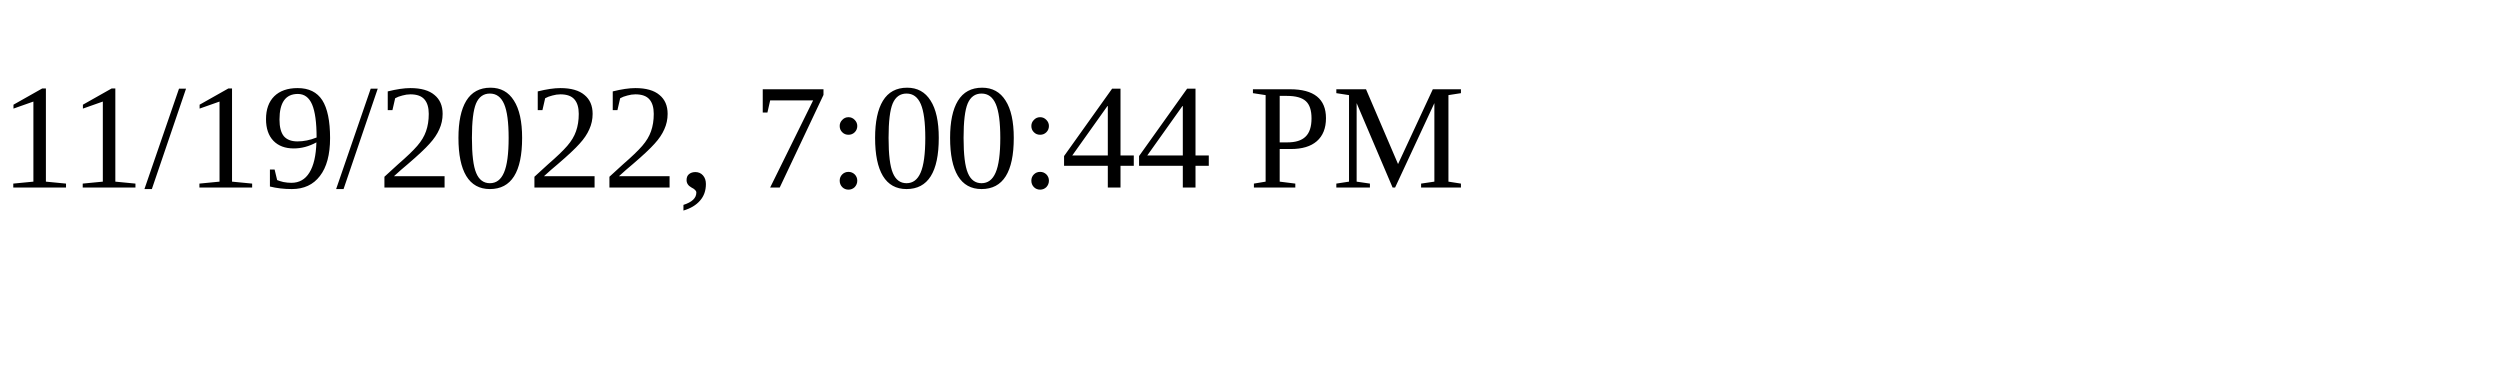
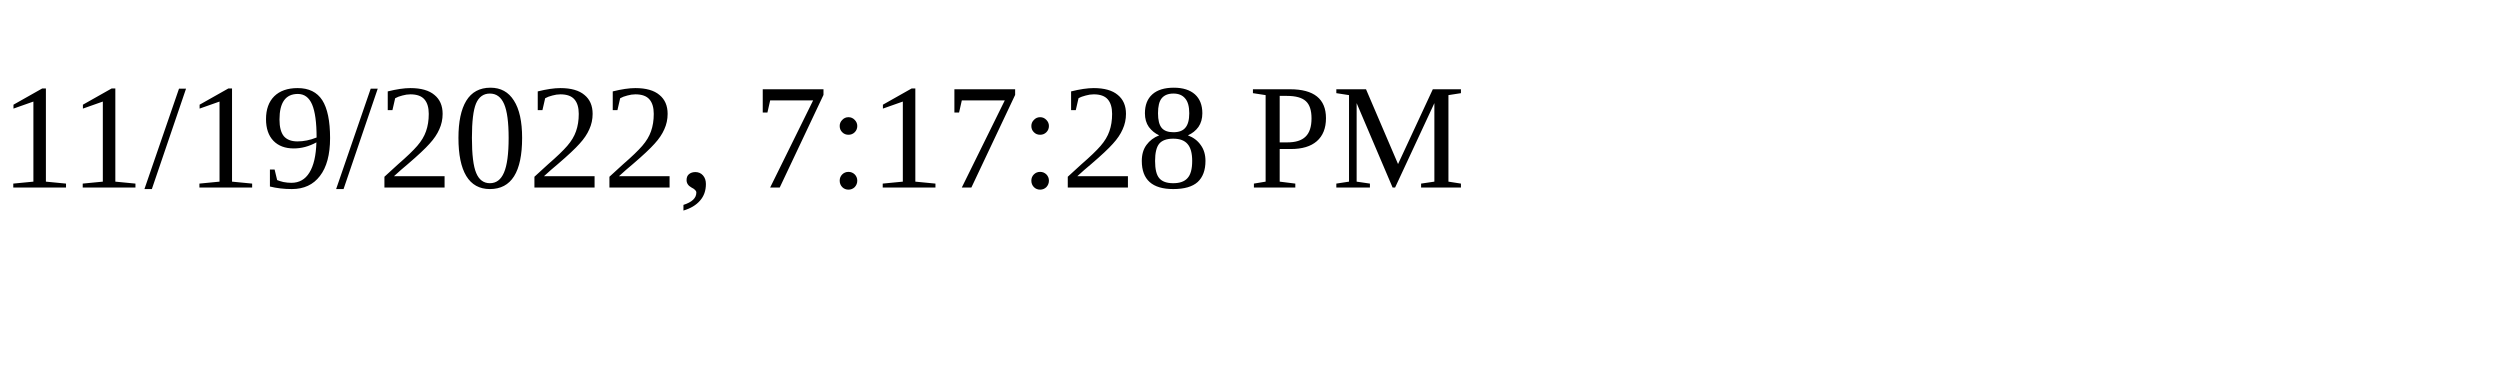
<svg xmlns="http://www.w3.org/2000/svg" height="30" width="200">
-   <text x="0" y="15">11/19/2022, 7:00:44 PM</text>
+   <text x="0" y="15">11/19/2022, 7:17:28 PM</text>
</svg>
